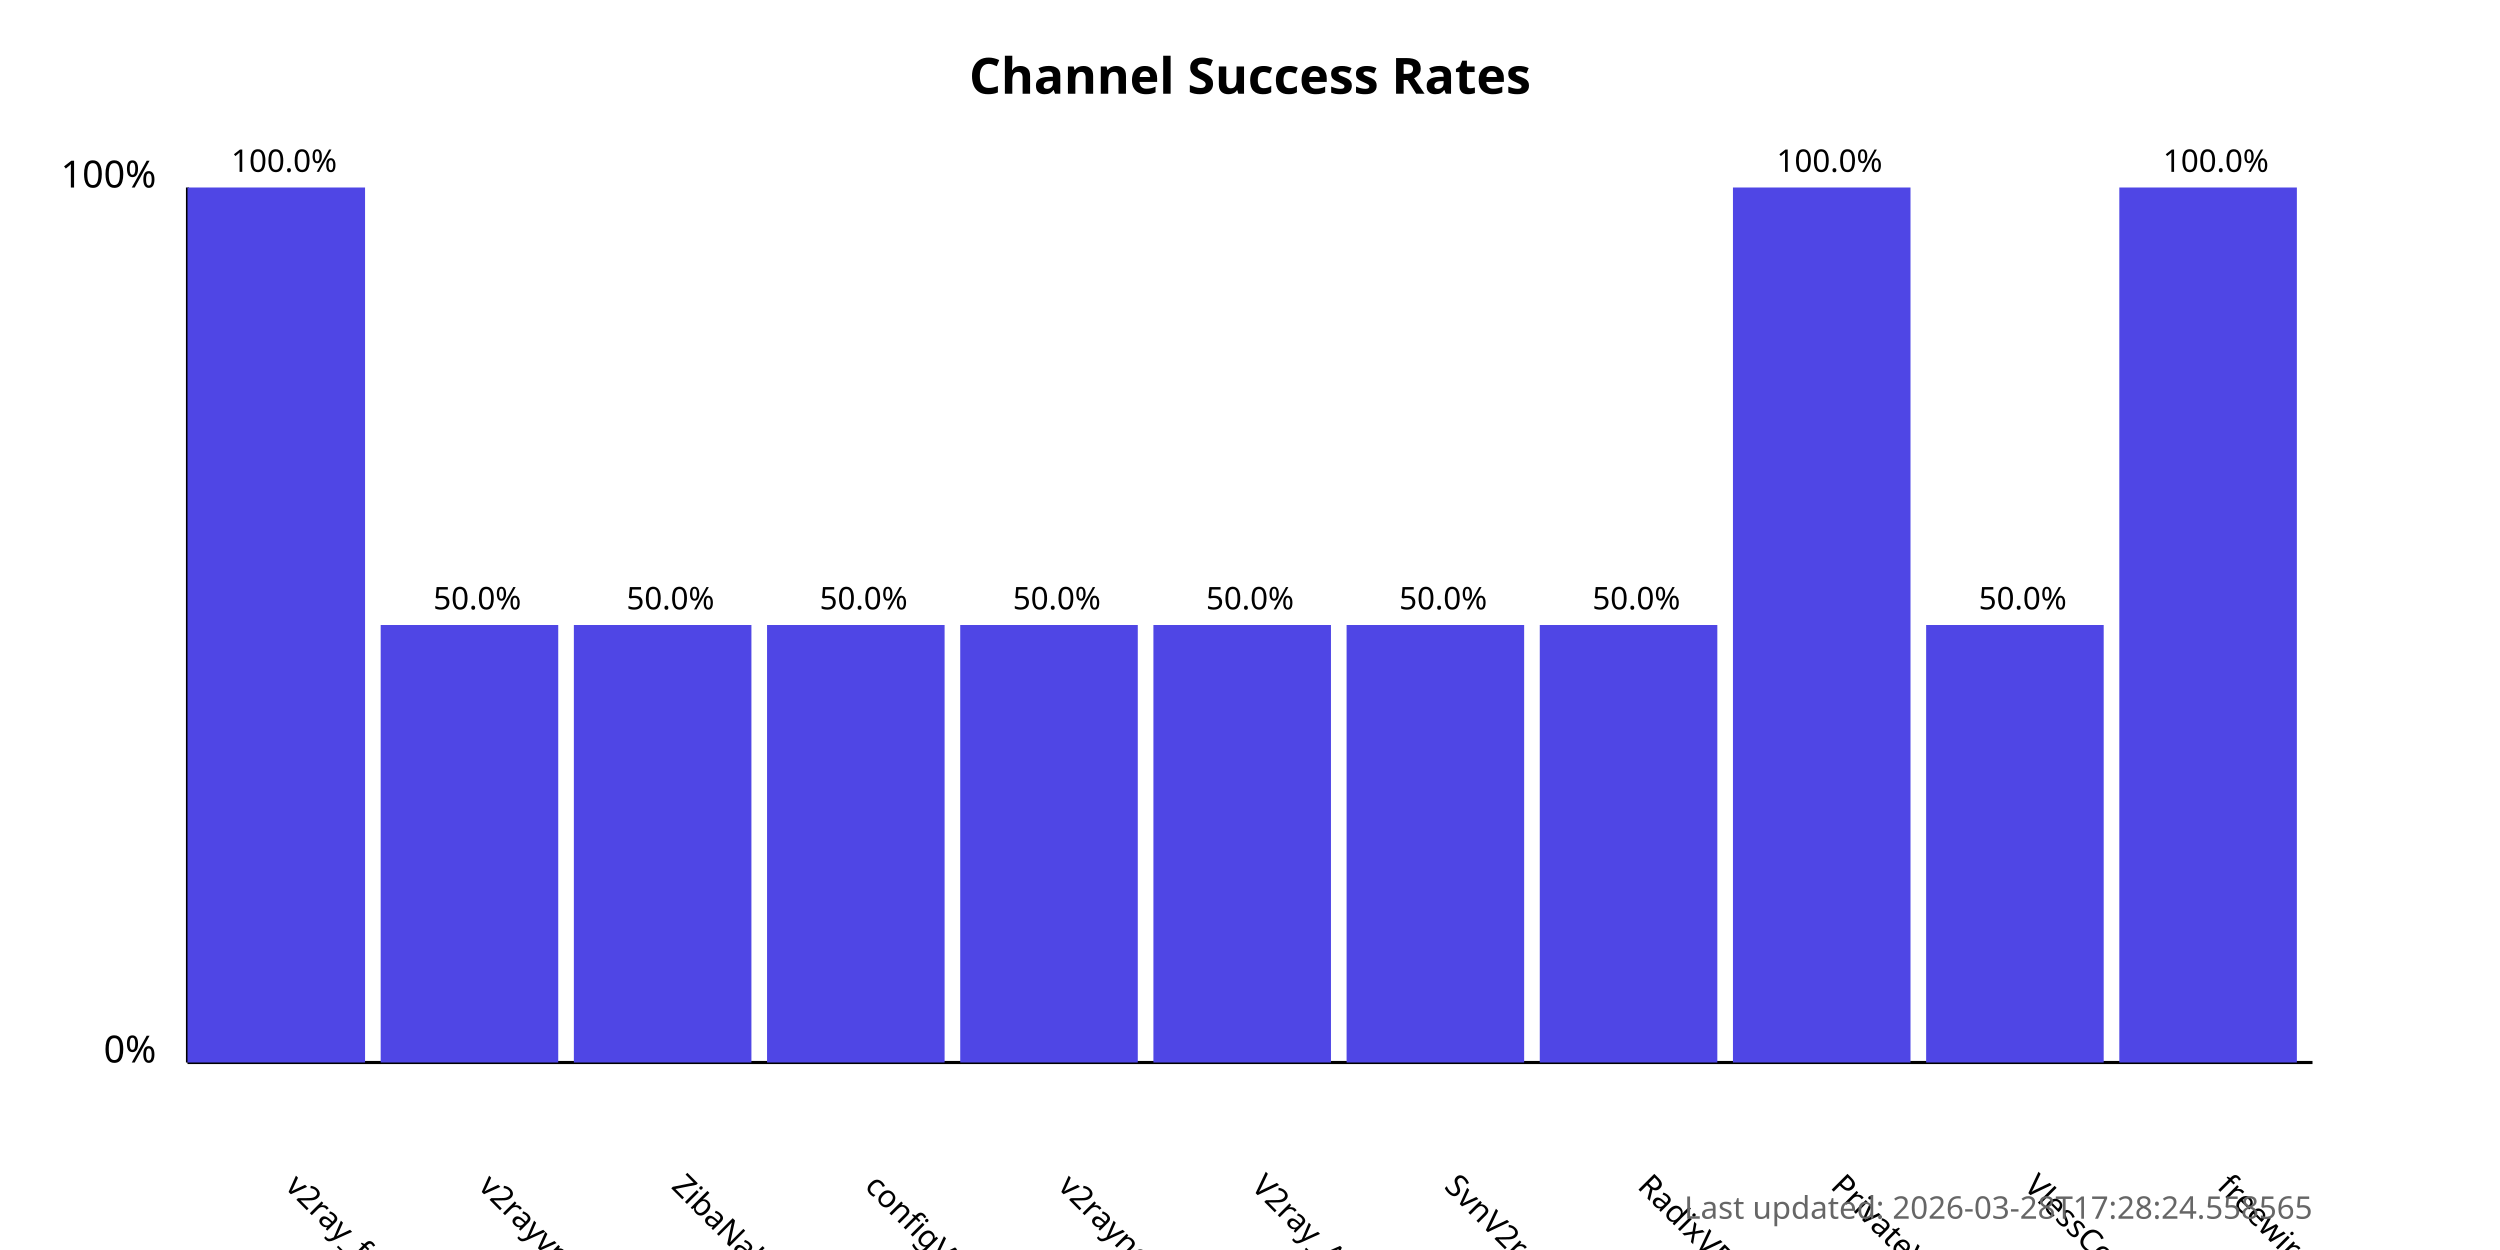
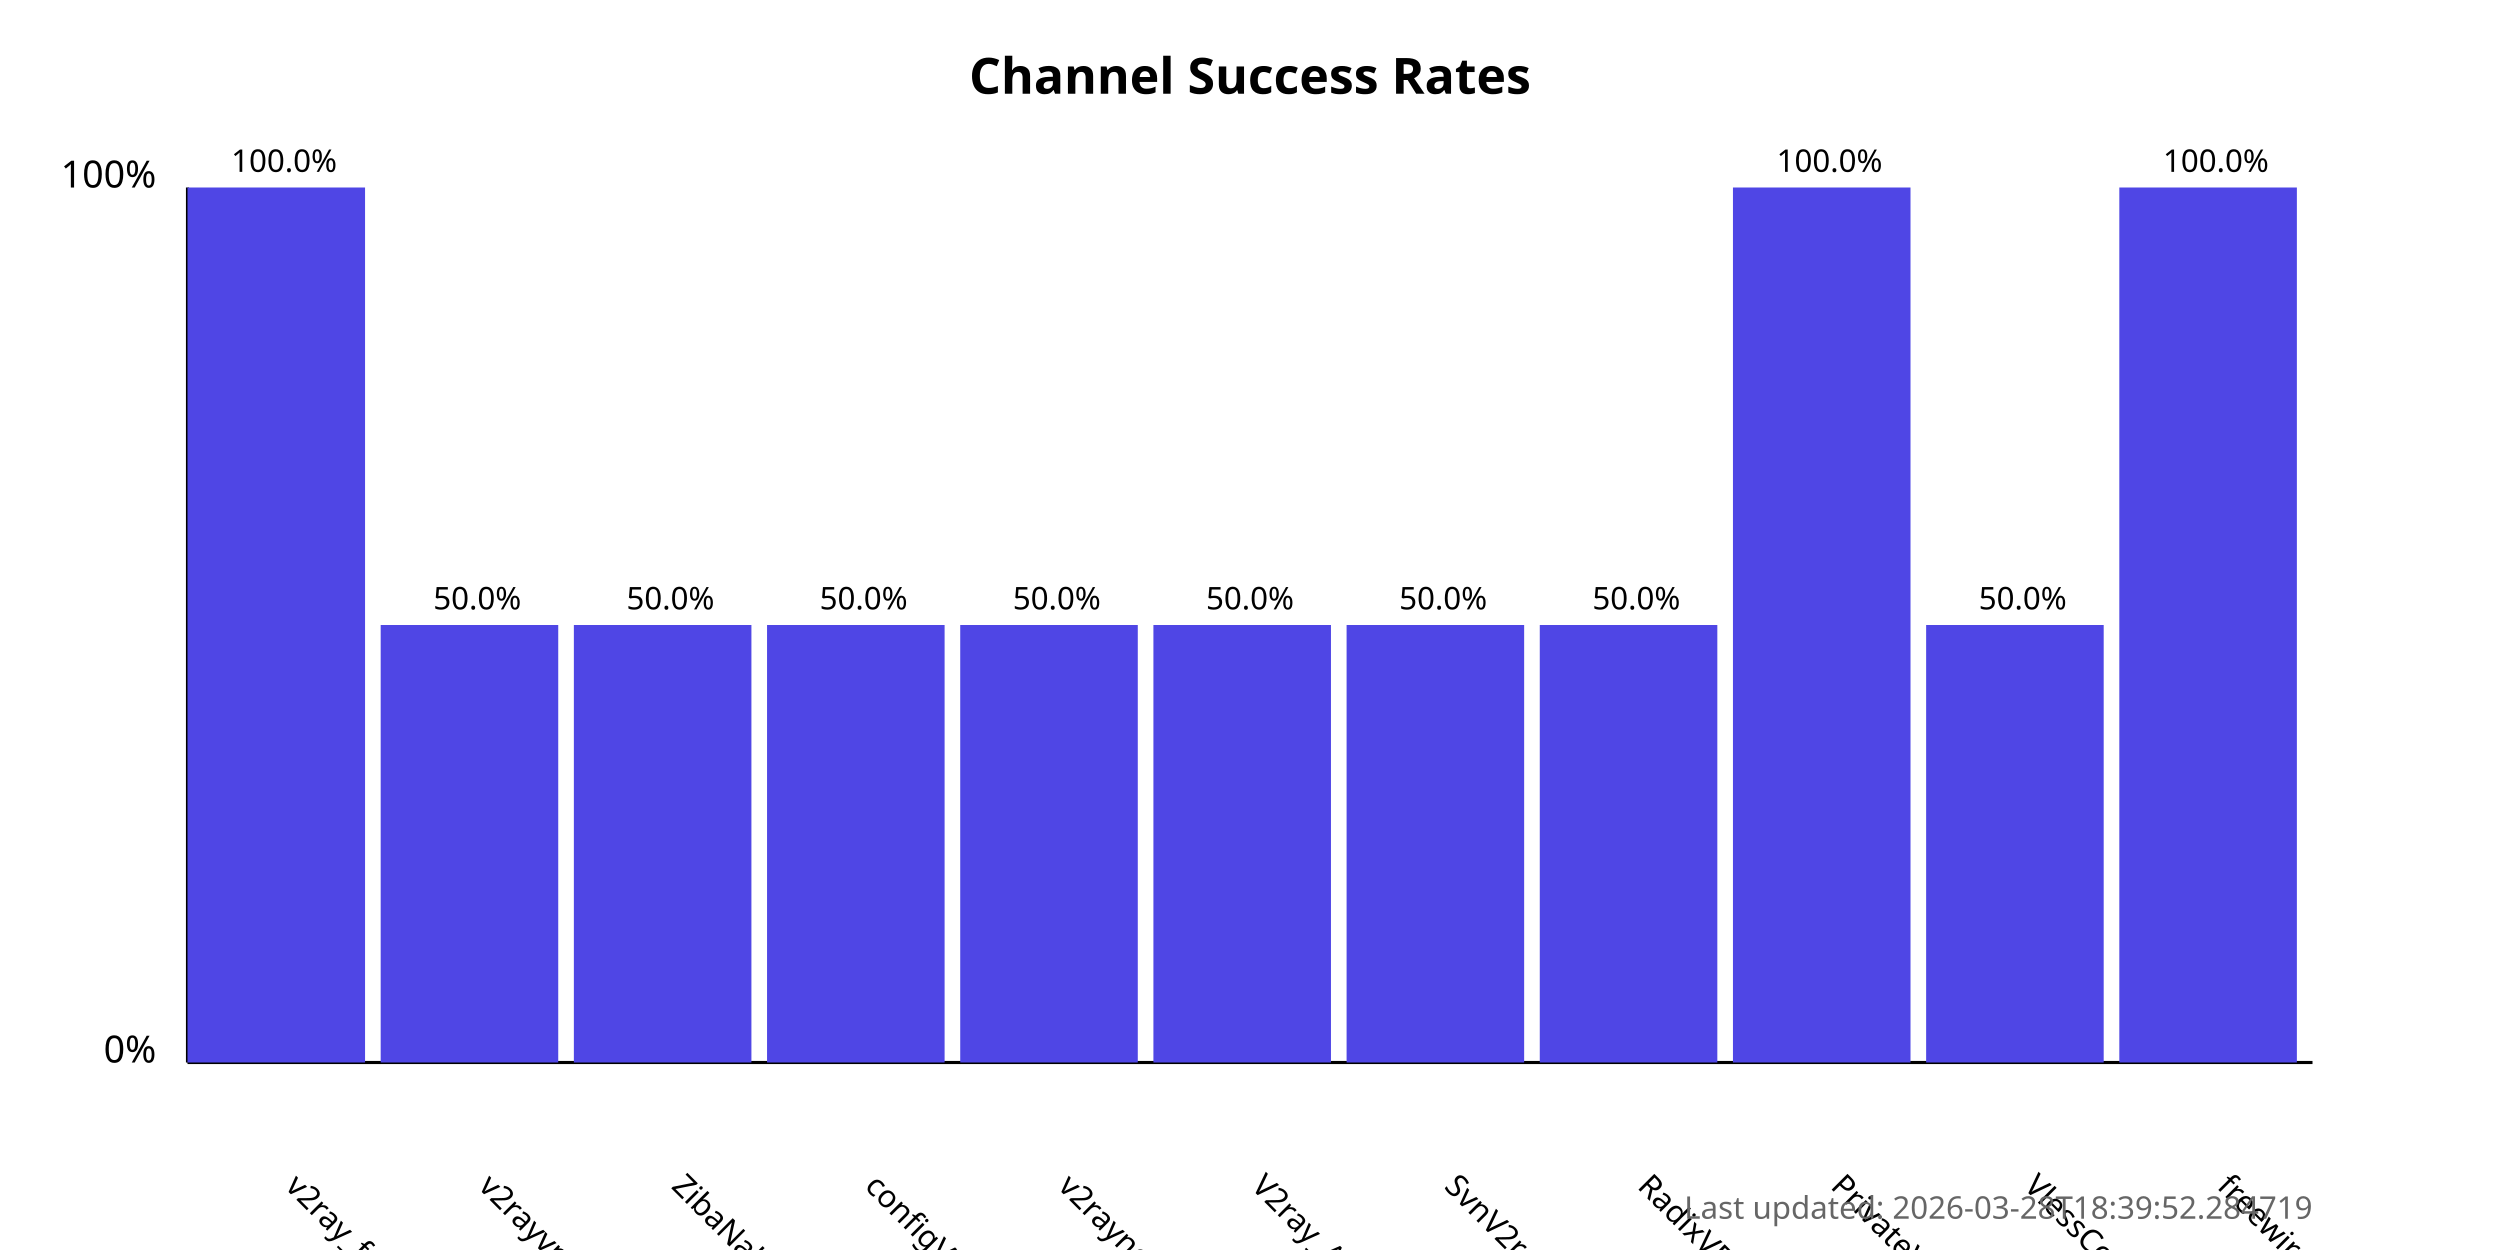
<svg xmlns="http://www.w3.org/2000/svg" width="800" height="400">
  <style>
            .chart-title { font: bold 16px sans-serif; }
            .axis-label { font: 12px sans-serif; }
            .tick-label { font: 10px sans-serif; }
            .bar { fill: #4f46e5; }
            .bar:hover { fill: #6366f1; }
            .timestamp { font: 10px sans-serif; fill: #666; }
        </style>
  <text x="400.0" y="30" text-anchor="middle" class="chart-title">
            Channel Success Rates
        </text>
  <line x1="60" y1="340" x2="60" y2="60" stroke="black" stroke-width="1" />
  <line x1="60" y1="340" x2="740" y2="340" stroke="black" stroke-width="1" />
  <text x="50" y="340" text-anchor="end" class="axis-label">0%</text>
  <text x="50" y="60" text-anchor="end" class="axis-label">100%</text>
  <g>
    <rect x="60" y="60.0" width="56.818" height="280.0" class="bar" />
    <text x="90.909" y="380" transform="rotate(45, 90.90909, 380)" text-anchor="start" class="tick-label">
                v2ray_free_conf
            </text>
    <text x="90.909" y="55.0" text-anchor="middle" class="tick-label">
                100.0%
            </text>
  </g>
  <g>
    <rect x="121.818" y="200.0" width="56.818" height="140.0" class="bar" />
    <text x="152.727" y="380" transform="rotate(45, 152.7273, 380)" text-anchor="start" class="tick-label">
                v2rayvpno
            </text>
    <text x="152.727" y="195.0" text-anchor="middle" class="tick-label">
                50.0%
            </text>
  </g>
  <g>
    <rect x="183.636" y="200.0" width="56.818" height="140.0" class="bar" />
    <text x="214.545" y="380" transform="rotate(45, 214.5455, 380)" text-anchor="start" class="tick-label">
                ZibaNabz
            </text>
    <text x="214.545" y="195.0" text-anchor="middle" class="tick-label">
                50.0%
            </text>
  </g>
  <g>
    <rect x="245.455" y="200.0" width="56.818" height="140.0" class="bar" />
    <text x="276.364" y="380" transform="rotate(45, 276.3636, 380)" text-anchor="start" class="tick-label">
                configV2rayForFree
            </text>
    <text x="276.364" y="195.0" text-anchor="middle" class="tick-label">
                50.0%
            </text>
  </g>
  <g>
    <rect x="307.273" y="200.0" width="56.818" height="140.0" class="bar" />
    <text x="338.182" y="380" transform="rotate(45, 338.1818, 380)" text-anchor="start" class="tick-label">
                v2rayngvpn
            </text>
    <text x="338.182" y="195.0" text-anchor="middle" class="tick-label">
                50.0%
            </text>
  </g>
  <g>
    <rect x="369.091" y="200.0" width="56.818" height="140.0" class="bar" />
    <text x="400.0" y="380" transform="rotate(45, 400.0, 380)" text-anchor="start" class="tick-label">
                V2ray_Alpha
            </text>
    <text x="400.0" y="195.0" text-anchor="middle" class="tick-label">
                50.0%
            </text>
  </g>
  <g>
    <rect x="430.909" y="200.0" width="56.818" height="140.0" class="bar" />
    <text x="461.818" y="380" transform="rotate(45, 461.8182, 380)" text-anchor="start" class="tick-label">
                SvnV2ray
            </text>
    <text x="461.818" y="195.0" text-anchor="middle" class="tick-label">
                50.0%
            </text>
  </g>
  <g>
    <rect x="492.727" y="200.0" width="56.818" height="140.0" class="bar" />
    <text x="523.636" y="380" transform="rotate(45, 523.6364, 380)" text-anchor="start" class="tick-label">
                RadixVPN
            </text>
    <text x="523.636" y="195.0" text-anchor="middle" class="tick-label">
                50.0%
            </text>
  </g>
  <g>
    <rect x="554.545" y="60.0" width="56.818" height="280.0" class="bar" />
    <text x="585.455" y="380" transform="rotate(45, 585.4545, 380)" text-anchor="start" class="tick-label">
                PrivateVPNs
            </text>
    <text x="585.455" y="55.0" text-anchor="middle" class="tick-label">
                100.0%
            </text>
  </g>
  <g>
    <rect x="616.364" y="200.0" width="56.818" height="140.0" class="bar" />
    <text x="647.273" y="380" transform="rotate(45, 647.2727, 380)" text-anchor="start" class="tick-label">
                VlessConfig
            </text>
    <text x="647.273" y="195.0" text-anchor="middle" class="tick-label">
                50.0%
            </text>
  </g>
  <g>
    <rect x="678.182" y="60.0" width="56.818" height="280.0" class="bar" />
    <text x="709.091" y="380" transform="rotate(45, 709.0909, 380)" text-anchor="start" class="tick-label">
                freewireguard
            </text>
    <text x="709.091" y="55.0" text-anchor="middle" class="tick-label">
                100.0%
            </text>
  </g>
  <text x="740" y="390" text-anchor="end" class="timestamp">
-             Last updated: 2026-03-28T17:28:24.558565
+             Last updated: 2026-03-28T18:39:52.284719
        </text>
</svg>
